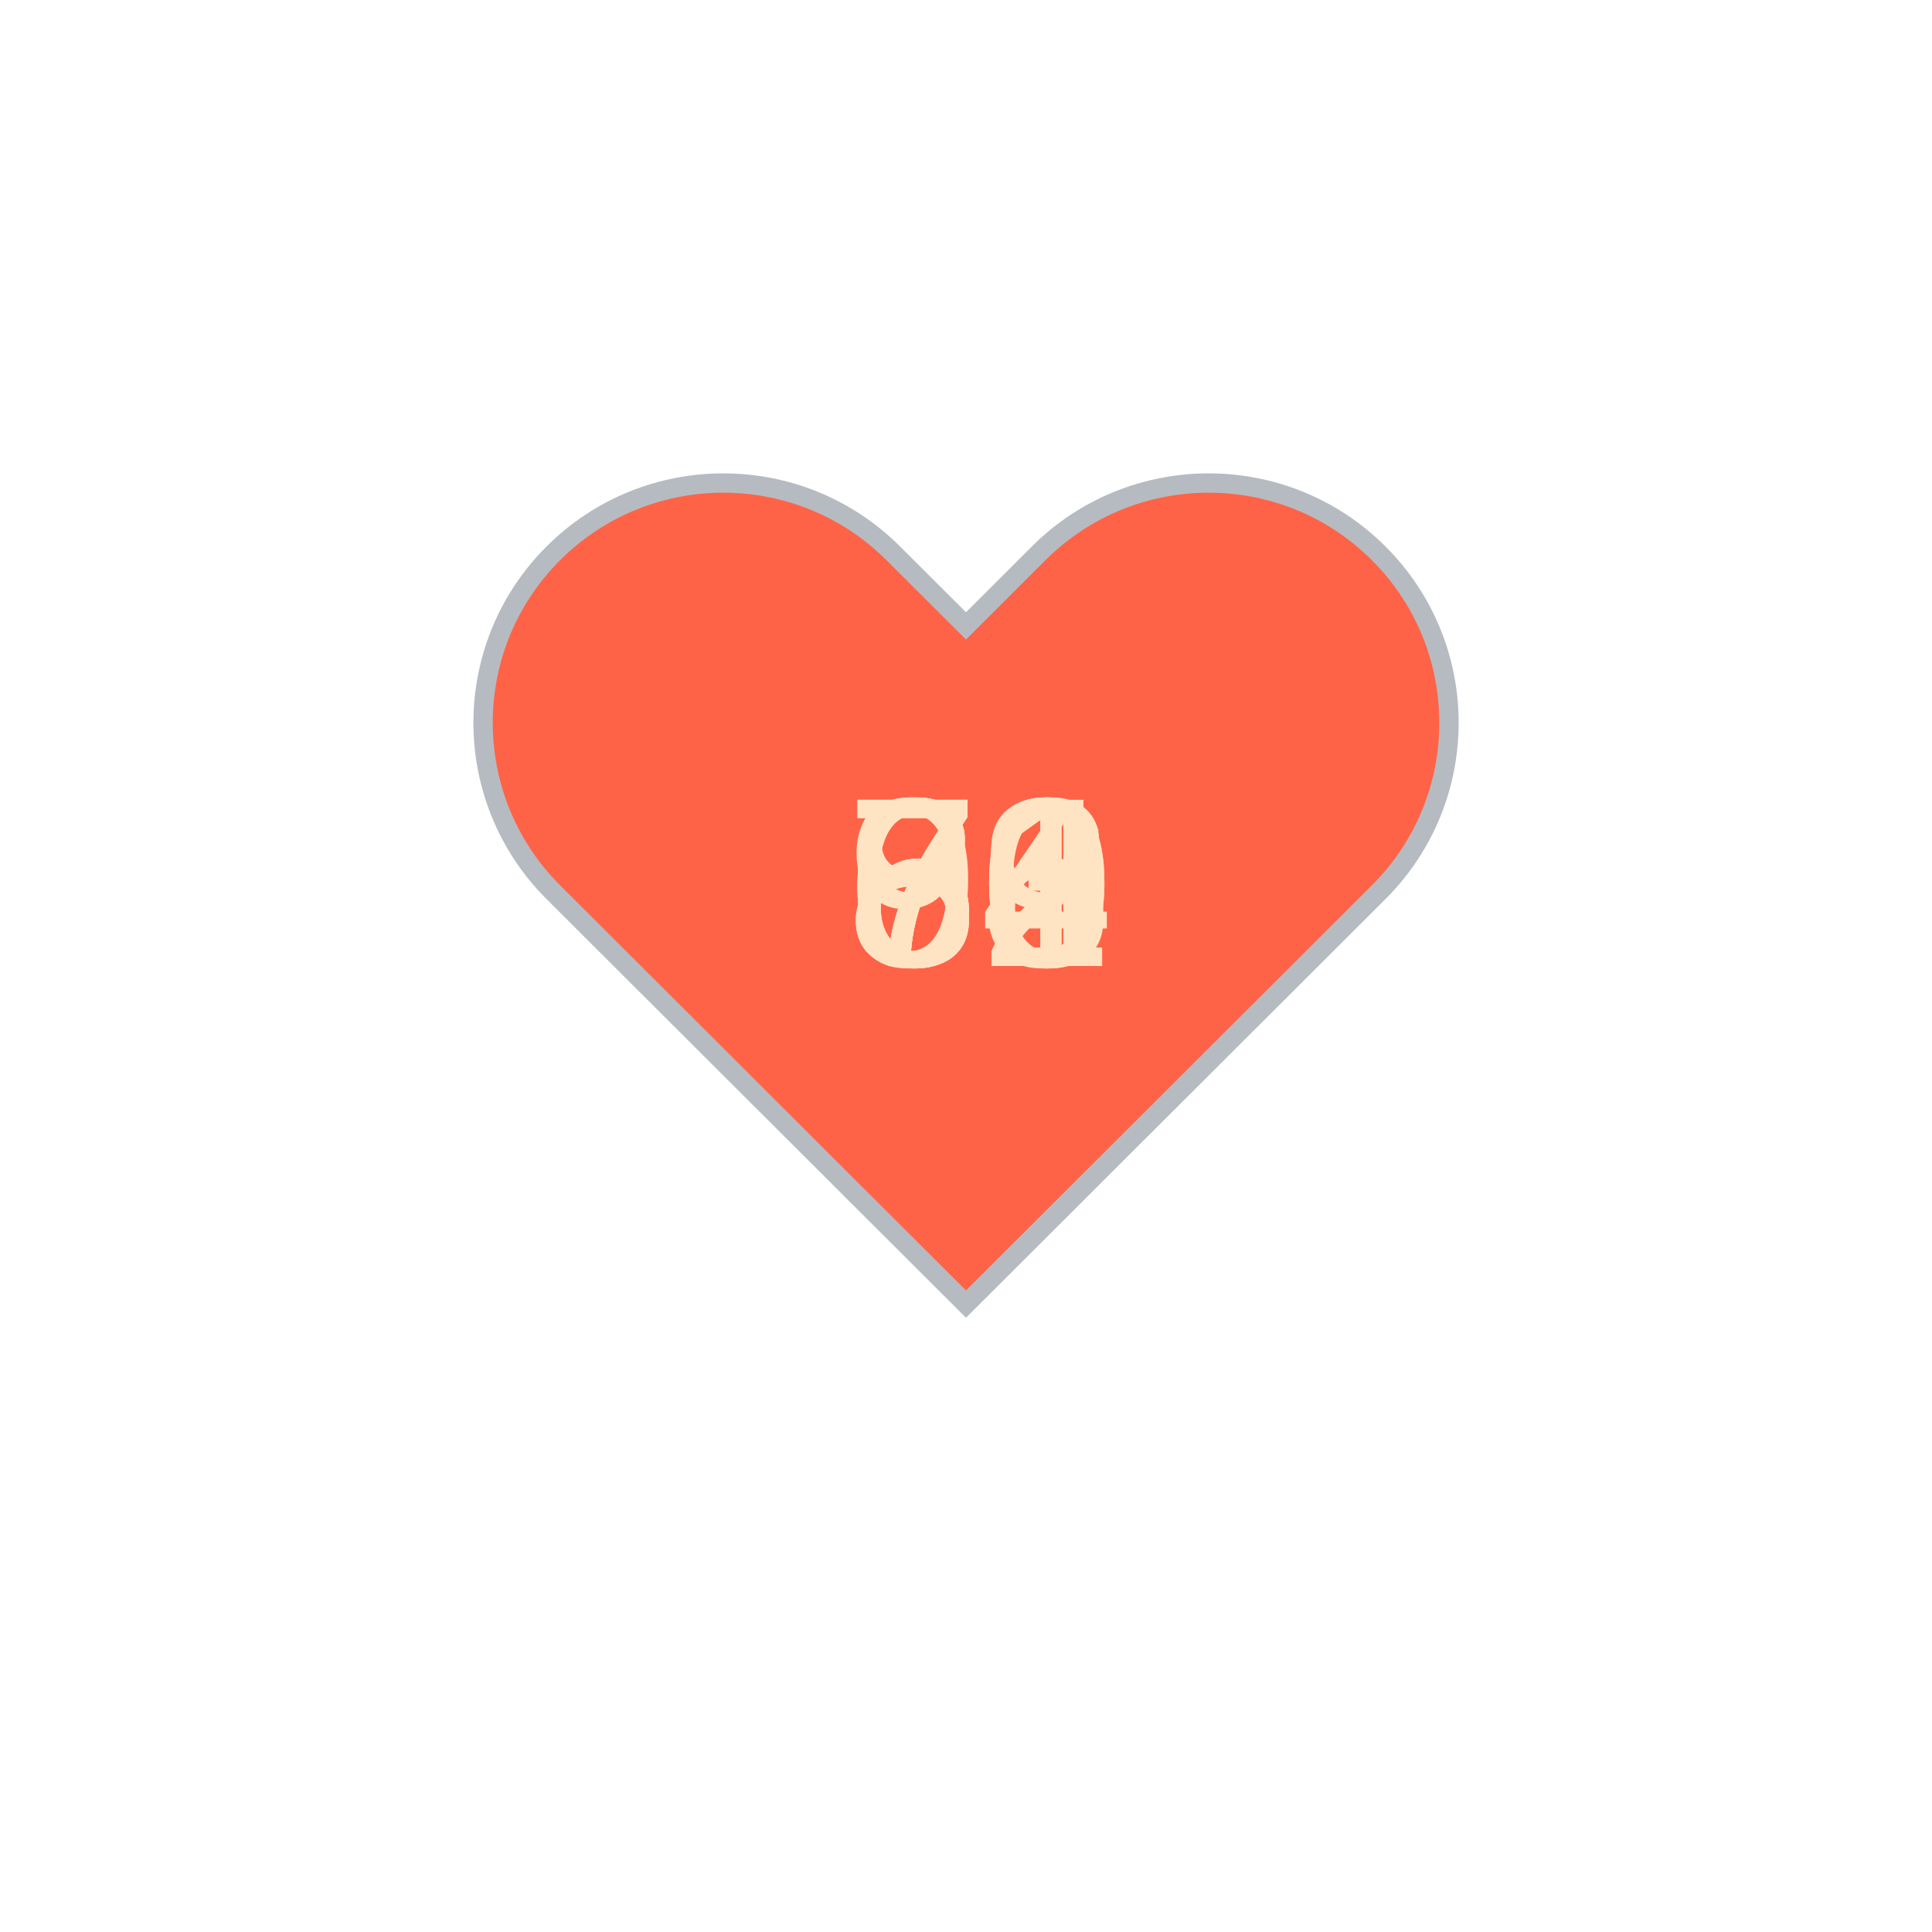
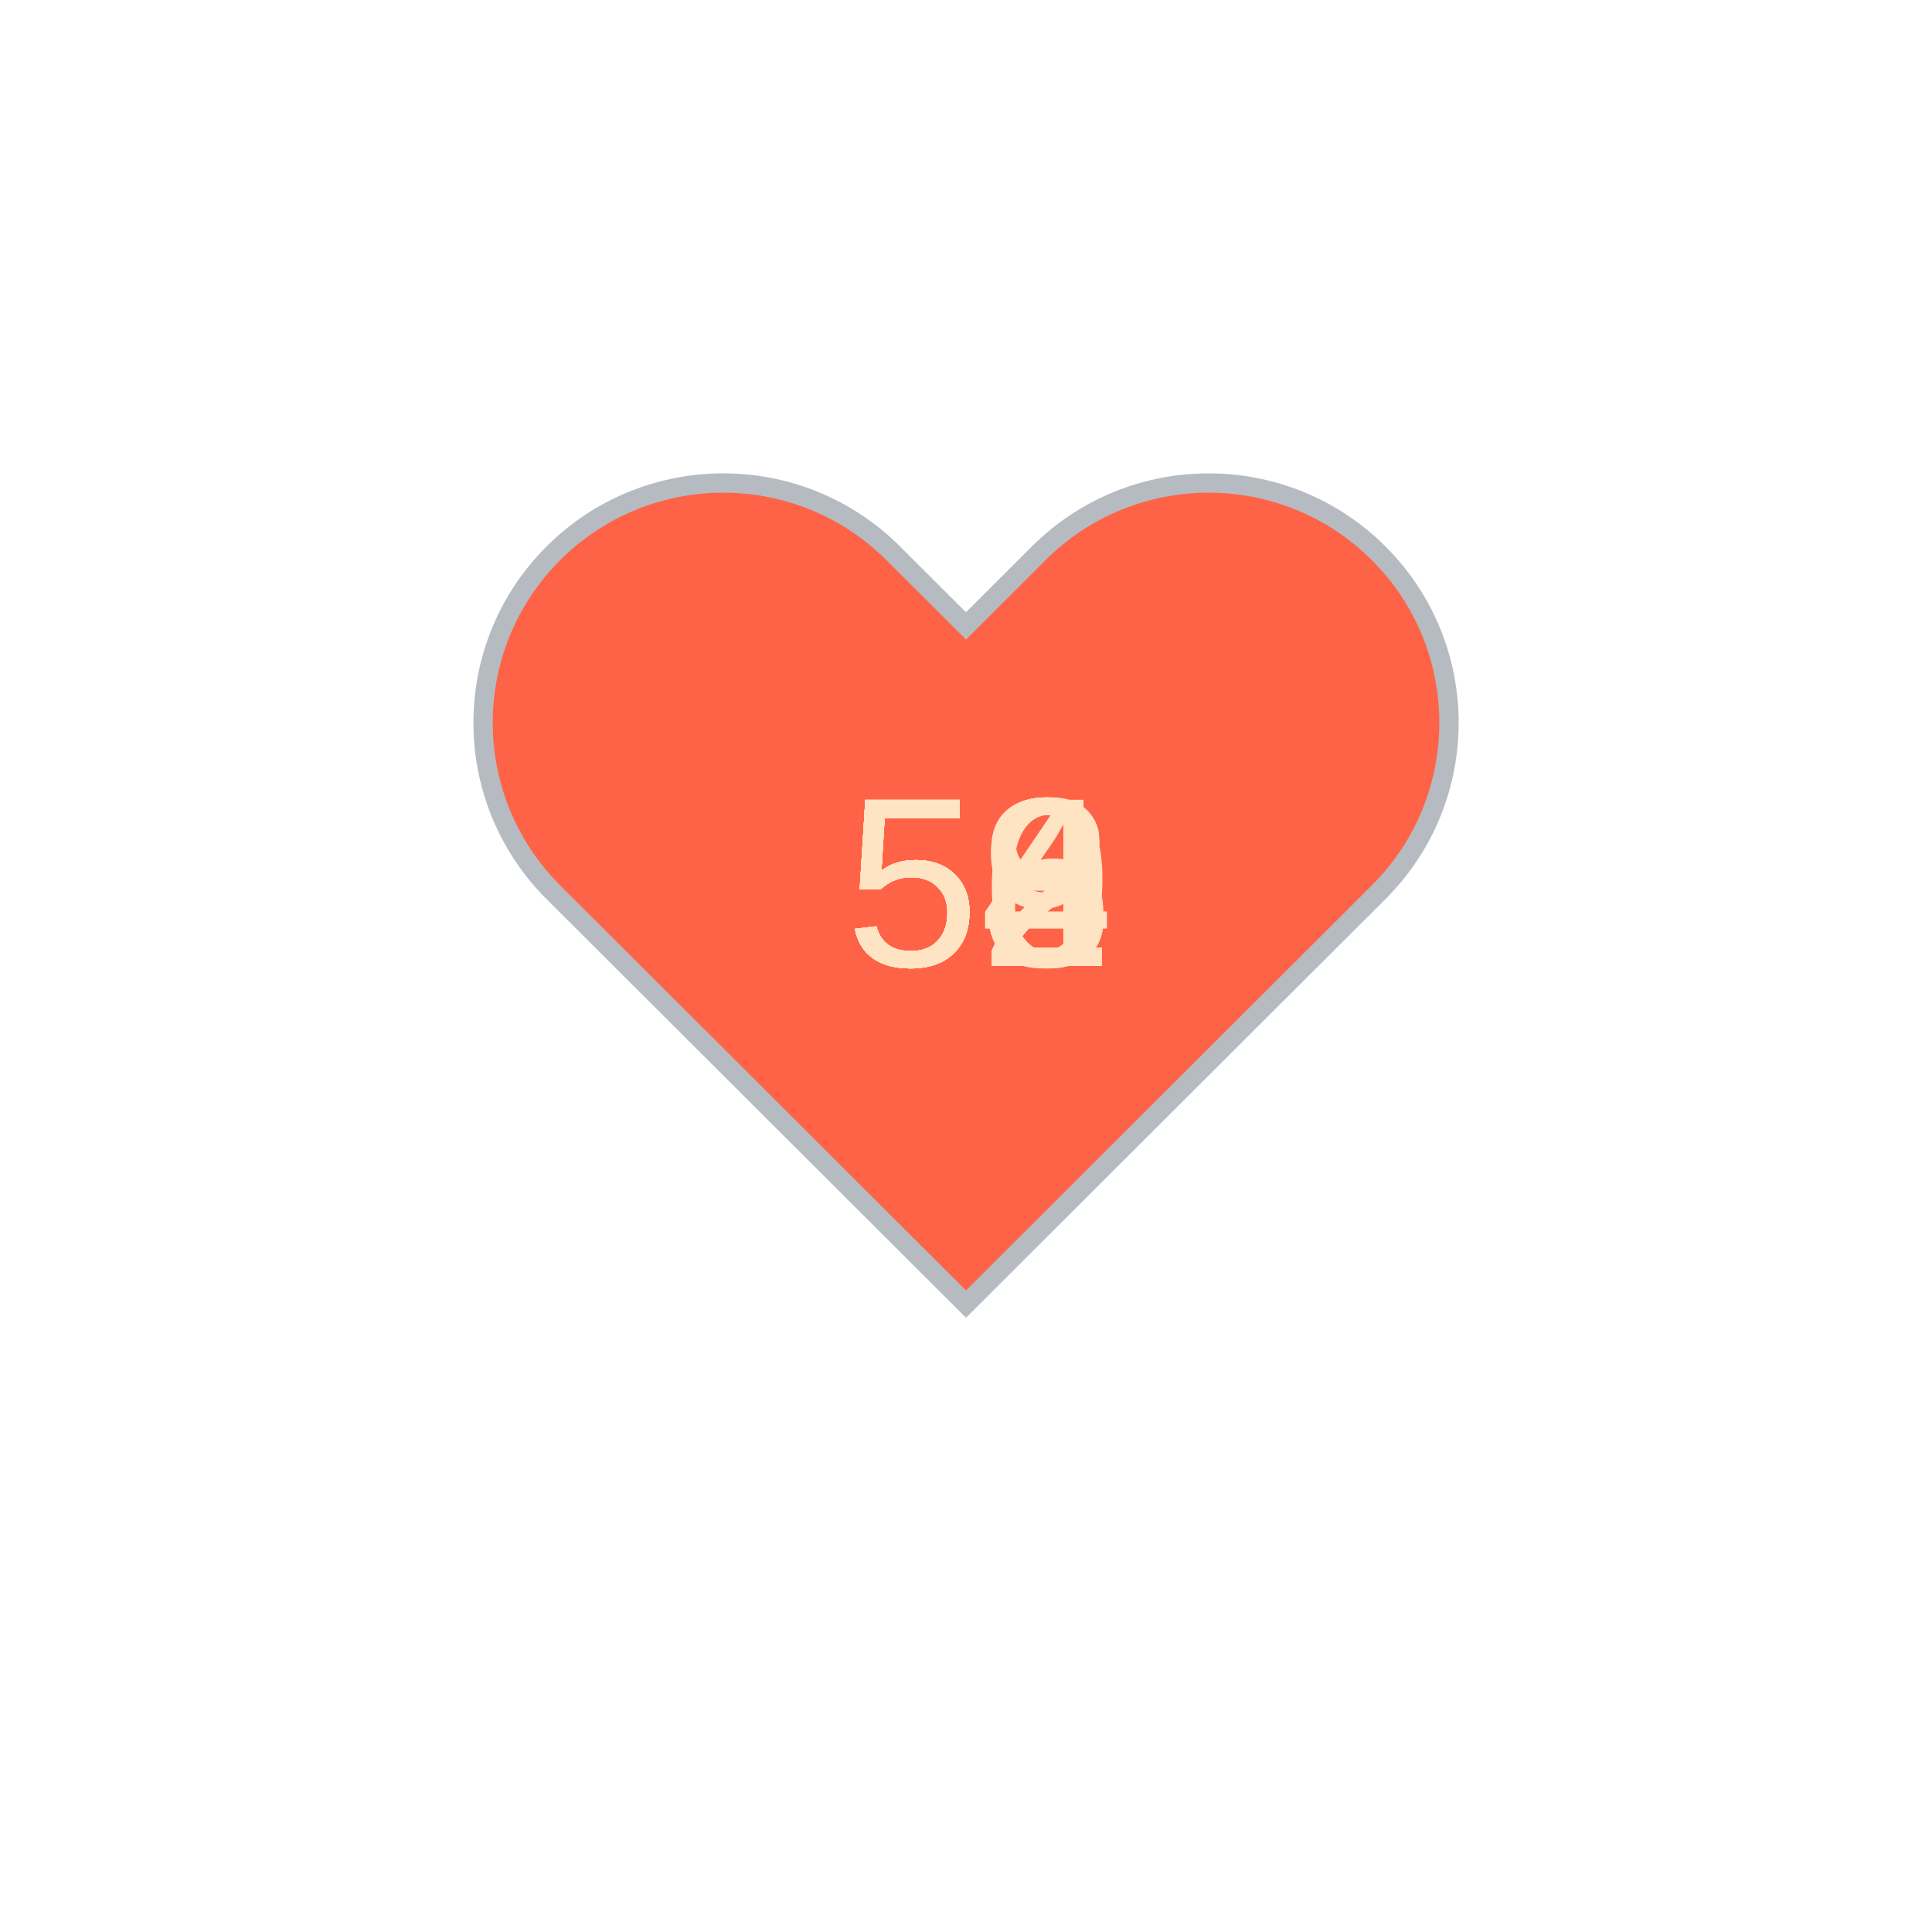
<svg xmlns="http://www.w3.org/2000/svg" baseProfile="full" height="150" version="1.1" viewBox="0,0,200,200" width="150">
  <defs />
  <g transform="translate(100 100)">
    <path d="M92.71,7.27L92.71,7.27c-9.71-9.69-25.46-9.69-35.18,0L50,14.79l-7.54-7.52C32.75-2.42,17-2.42,7.29,7.27v0 c-9.71,9.69-9.71,25.41,0,35.1L50,85l42.71-42.63C102.43,32.68,102.43,16.96,92.71,7.27z" fill="tomato" stroke="#B6BBC1" stroke-width="2" transform="translate(-50 -50)" />
    <animateTransform additive="sum" attributeName="transform" dur="1.2s" repeatCount="indefinite" type="scale" values="1; 1.5; 1.25; 1.5; 1.5; 1;" />
-     <text fill="bisque" style="font-size:25px; font-family:Arial" transform="translate(-12.5 0)">91<animate attributeName="visibility" dur="12.0s" keyTimes="0;0.1;0.2;0.3;0.4;0.5;0.6;0.7;0.8;0.9;1.0" repeatCount="indefinite" values="visible;hidden;hidden;hidden;hidden;hidden;hidden;hidden;hidden;hidden;hidden" />
+     <text fill="bisque" style="font-size:25px; font-family:Arial" transform="translate(-12.5 0)">59<animate attributeName="visibility" dur="12.0s" keyTimes="0;0.1;0.2;0.3;0.4;0.5;0.6;0.7;0.8;0.9;1.0" repeatCount="indefinite" values="visible;hidden;hidden;hidden;hidden;hidden;hidden;hidden;hidden;hidden;hidden" />
    </text>
-     <text fill="bisque" style="font-size:25px; font-family:Arial" transform="translate(-12.5 0)">83<animate attributeName="visibility" dur="12.0s" keyTimes="0;0.1;0.2;0.3;0.4;0.5;0.6;0.7;0.8;0.9;1.0" repeatCount="indefinite" values="hidden;visible;hidden;hidden;hidden;hidden;hidden;hidden;hidden;hidden;hidden" />
+     <text fill="bisque" style="font-size:25px; font-family:Arial" transform="translate(-12.5 0)">54<animate attributeName="visibility" dur="12.0s" keyTimes="0;0.1;0.2;0.3;0.4;0.5;0.6;0.7;0.8;0.9;1.0" repeatCount="indefinite" values="hidden;visible;hidden;hidden;hidden;hidden;hidden;hidden;hidden;hidden;hidden" />
    </text>
-     <text fill="bisque" style="font-size:25px; font-family:Arial" transform="translate(-12.5 0)">72<animate attributeName="visibility" dur="12.0s" keyTimes="0;0.1;0.2;0.3;0.4;0.5;0.6;0.7;0.8;0.9;1.0" repeatCount="indefinite" values="hidden;hidden;visible;hidden;hidden;hidden;hidden;hidden;hidden;hidden;hidden" />
+     <text fill="bisque" style="font-size:25px; font-family:Arial" transform="translate(-12.5 0)">56<animate attributeName="visibility" dur="12.0s" keyTimes="0;0.1;0.2;0.3;0.4;0.5;0.6;0.7;0.8;0.9;1.0" repeatCount="indefinite" values="hidden;hidden;visible;hidden;hidden;hidden;hidden;hidden;hidden;hidden;hidden" />
    </text>
-     <text fill="bisque" style="font-size:25px; font-family:Arial" transform="translate(-12.5 0)">72<animate attributeName="visibility" dur="12.0s" keyTimes="0;0.1;0.2;0.3;0.4;0.5;0.6;0.7;0.8;0.9;1.0" repeatCount="indefinite" values="hidden;hidden;hidden;visible;hidden;hidden;hidden;hidden;hidden;hidden;hidden" />
+     <text fill="bisque" style="font-size:25px; font-family:Arial" transform="translate(-12.5 0)">52<animate attributeName="visibility" dur="12.0s" keyTimes="0;0.1;0.2;0.3;0.4;0.5;0.6;0.7;0.8;0.9;1.0" repeatCount="indefinite" values="hidden;hidden;hidden;visible;hidden;hidden;hidden;hidden;hidden;hidden;hidden" />
    </text>
-     <text fill="bisque" style="font-size:25px; font-family:Arial" transform="translate(-12.5 0)">80<animate attributeName="visibility" dur="12.0s" keyTimes="0;0.1;0.2;0.3;0.4;0.5;0.6;0.7;0.8;0.9;1.0" repeatCount="indefinite" values="hidden;hidden;hidden;hidden;visible;hidden;hidden;hidden;hidden;hidden;hidden" />
+     <text fill="bisque" style="font-size:25px; font-family:Arial" transform="translate(-12.5 0)">52<animate attributeName="visibility" dur="12.0s" keyTimes="0;0.1;0.2;0.3;0.4;0.5;0.6;0.7;0.8;0.9;1.0" repeatCount="indefinite" values="hidden;hidden;hidden;hidden;visible;hidden;hidden;hidden;hidden;hidden;hidden" />
    </text>
-     <text fill="bisque" style="font-size:25px; font-family:Arial" transform="translate(-12.5 0)">72<animate attributeName="visibility" dur="12.0s" keyTimes="0;0.1;0.2;0.3;0.4;0.5;0.6;0.7;0.8;0.9;1.0" repeatCount="indefinite" values="hidden;hidden;hidden;hidden;hidden;visible;hidden;hidden;hidden;hidden;hidden" />
+     <text fill="bisque" style="font-size:25px; font-family:Arial" transform="translate(-12.5 0)">52<animate attributeName="visibility" dur="12.0s" keyTimes="0;0.1;0.2;0.3;0.4;0.5;0.6;0.7;0.8;0.9;1.0" repeatCount="indefinite" values="hidden;hidden;hidden;hidden;hidden;visible;hidden;hidden;hidden;hidden;hidden" />
    </text>
-     <text fill="bisque" style="font-size:25px; font-family:Arial" transform="translate(-12.5 0)">66<animate attributeName="visibility" dur="12.0s" keyTimes="0;0.1;0.2;0.3;0.4;0.5;0.6;0.7;0.8;0.9;1.0" repeatCount="indefinite" values="hidden;hidden;hidden;hidden;hidden;hidden;visible;hidden;hidden;hidden;hidden" />
+     <text fill="bisque" style="font-size:25px; font-family:Arial" transform="translate(-12.5 0)">53<animate attributeName="visibility" dur="12.0s" keyTimes="0;0.1;0.2;0.3;0.4;0.5;0.6;0.7;0.8;0.9;1.0" repeatCount="indefinite" values="hidden;hidden;hidden;hidden;hidden;hidden;visible;hidden;hidden;hidden;hidden" />
    </text>
-     <text fill="bisque" style="font-size:25px; font-family:Arial" transform="translate(-12.5 0)">70<animate attributeName="visibility" dur="12.0s" keyTimes="0;0.1;0.2;0.3;0.4;0.5;0.6;0.7;0.8;0.9;1.0" repeatCount="indefinite" values="hidden;hidden;hidden;hidden;hidden;hidden;hidden;visible;hidden;hidden;hidden" />
+     <text fill="bisque" style="font-size:25px; font-family:Arial" transform="translate(-12.5 0)">52<animate attributeName="visibility" dur="12.0s" keyTimes="0;0.1;0.2;0.3;0.4;0.5;0.6;0.7;0.8;0.9;1.0" repeatCount="indefinite" values="hidden;hidden;hidden;hidden;hidden;hidden;hidden;visible;hidden;hidden;hidden" />
    </text>
-     <text fill="bisque" style="font-size:25px; font-family:Arial" transform="translate(-12.5 0)">64<animate attributeName="visibility" dur="12.0s" keyTimes="0;0.1;0.2;0.3;0.4;0.5;0.6;0.7;0.8;0.9;1.0" repeatCount="indefinite" values="hidden;hidden;hidden;hidden;hidden;hidden;hidden;hidden;visible;hidden;hidden" />
+     <text fill="bisque" style="font-size:25px; font-family:Arial" transform="translate(-12.5 0)">58<animate attributeName="visibility" dur="12.0s" keyTimes="0;0.1;0.2;0.3;0.4;0.5;0.6;0.7;0.8;0.9;1.0" repeatCount="indefinite" values="hidden;hidden;hidden;hidden;hidden;hidden;hidden;hidden;visible;hidden;hidden" />
    </text>
-     <text fill="bisque" style="font-size:25px; font-family:Arial" transform="translate(-12.5 0)">69<animate attributeName="visibility" dur="12.0s" keyTimes="0;0.1;0.2;0.3;0.4;0.5;0.6;0.7;0.8;0.9;1.0" repeatCount="indefinite" values="hidden;hidden;hidden;hidden;hidden;hidden;hidden;hidden;hidden;visible;hidden" />
+     <text fill="bisque" style="font-size:25px; font-family:Arial" transform="translate(-12.5 0)">54<animate attributeName="visibility" dur="12.0s" keyTimes="0;0.1;0.2;0.3;0.4;0.5;0.6;0.7;0.8;0.9;1.0" repeatCount="indefinite" values="hidden;hidden;hidden;hidden;hidden;hidden;hidden;hidden;hidden;visible;hidden" />
    </text>
  </g>
</svg>
